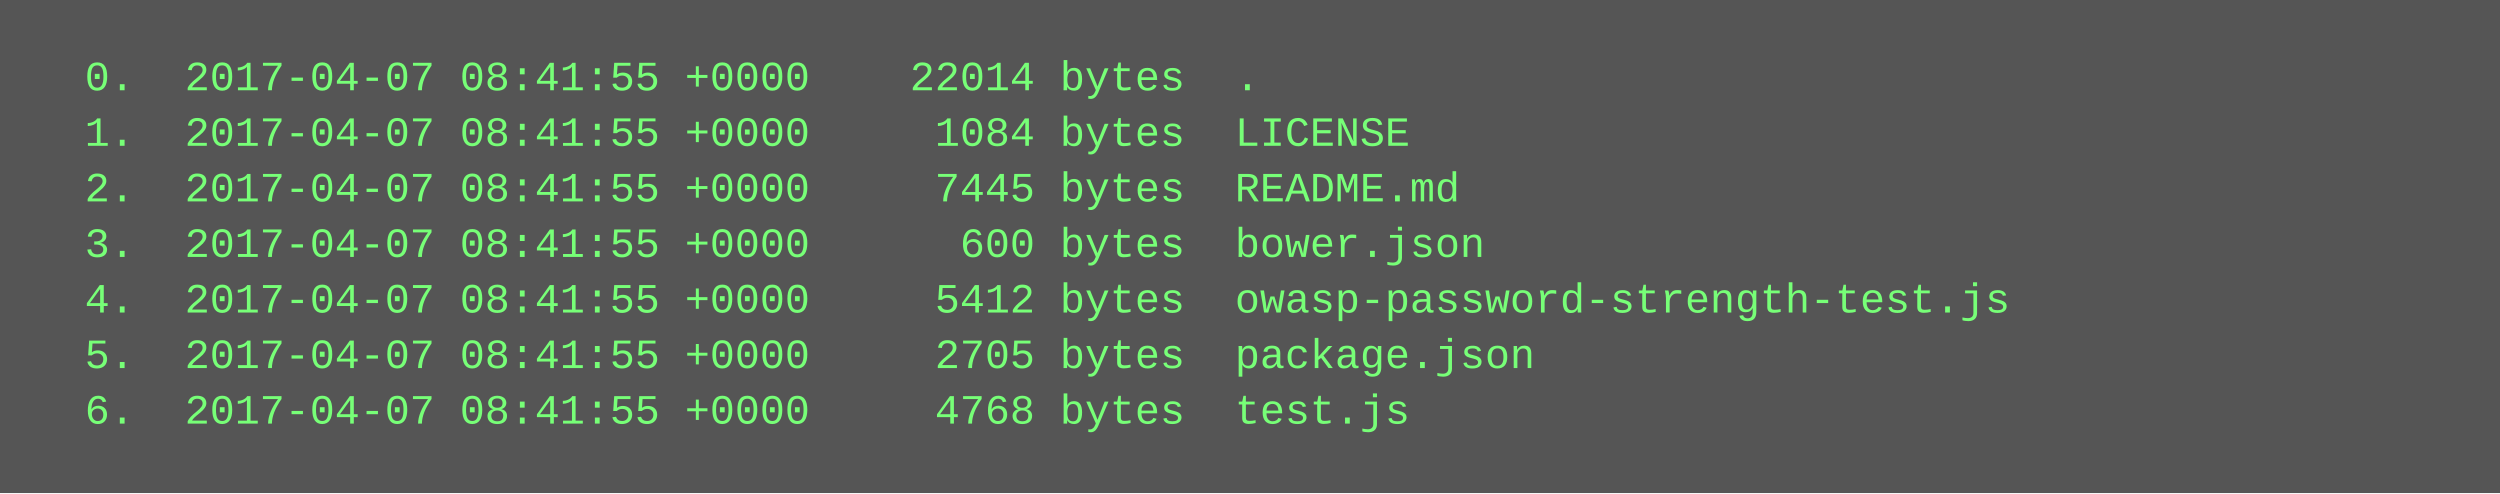
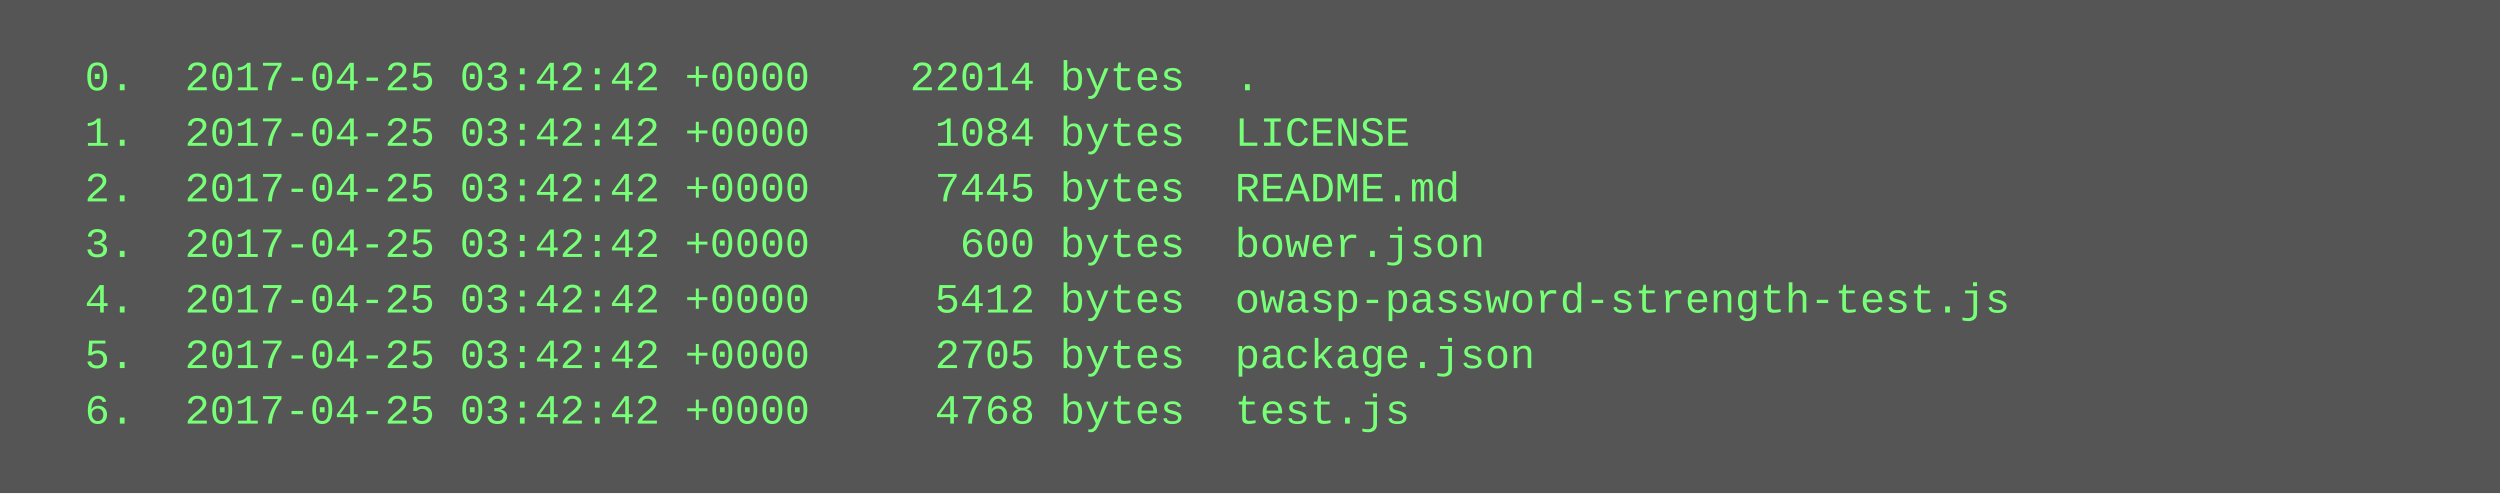
<svg xmlns="http://www.w3.org/2000/svg" height="142" width="720">
  <rect height="142" fill="#555" width="720" />
  <text fill="#7f7" font-family="Courier New" font-size="12" xml:space="preserve">
-     <tspan x="10" y="26">  0.  2017-04-07 08:41:55 +0000    22014 bytes  .</tspan>
-     <tspan x="10" y="42">  1.  2017-04-07 08:41:55 +0000     1084 bytes  LICENSE</tspan>
-     <tspan x="10" y="58">  2.  2017-04-07 08:41:55 +0000     7445 bytes  README.md</tspan>
-     <tspan x="10" y="74">  3.  2017-04-07 08:41:55 +0000      600 bytes  bower.json</tspan>
-     <tspan x="10" y="90">  4.  2017-04-07 08:41:55 +0000     5412 bytes  owasp-password-strength-test.js</tspan>
-     <tspan x="10" y="106">  5.  2017-04-07 08:41:55 +0000     2705 bytes  package.json</tspan>
-     <tspan x="10" y="122">  6.  2017-04-07 08:41:55 +0000     4768 bytes  test.js</tspan>
+     <tspan x="10" y="26">  0.  2017-04-25 03:42:42 +0000    22014 bytes  .</tspan>
+     <tspan x="10" y="42">  1.  2017-04-25 03:42:42 +0000     1084 bytes  LICENSE</tspan>
+     <tspan x="10" y="58">  2.  2017-04-25 03:42:42 +0000     7445 bytes  README.md</tspan>
+     <tspan x="10" y="74">  3.  2017-04-25 03:42:42 +0000      600 bytes  bower.json</tspan>
+     <tspan x="10" y="90">  4.  2017-04-25 03:42:42 +0000     5412 bytes  owasp-password-strength-test.js</tspan>
+     <tspan x="10" y="106">  5.  2017-04-25 03:42:42 +0000     2705 bytes  package.json</tspan>
+     <tspan x="10" y="122">  6.  2017-04-25 03:42:42 +0000     4768 bytes  test.js</tspan>
  </text>
</svg>
